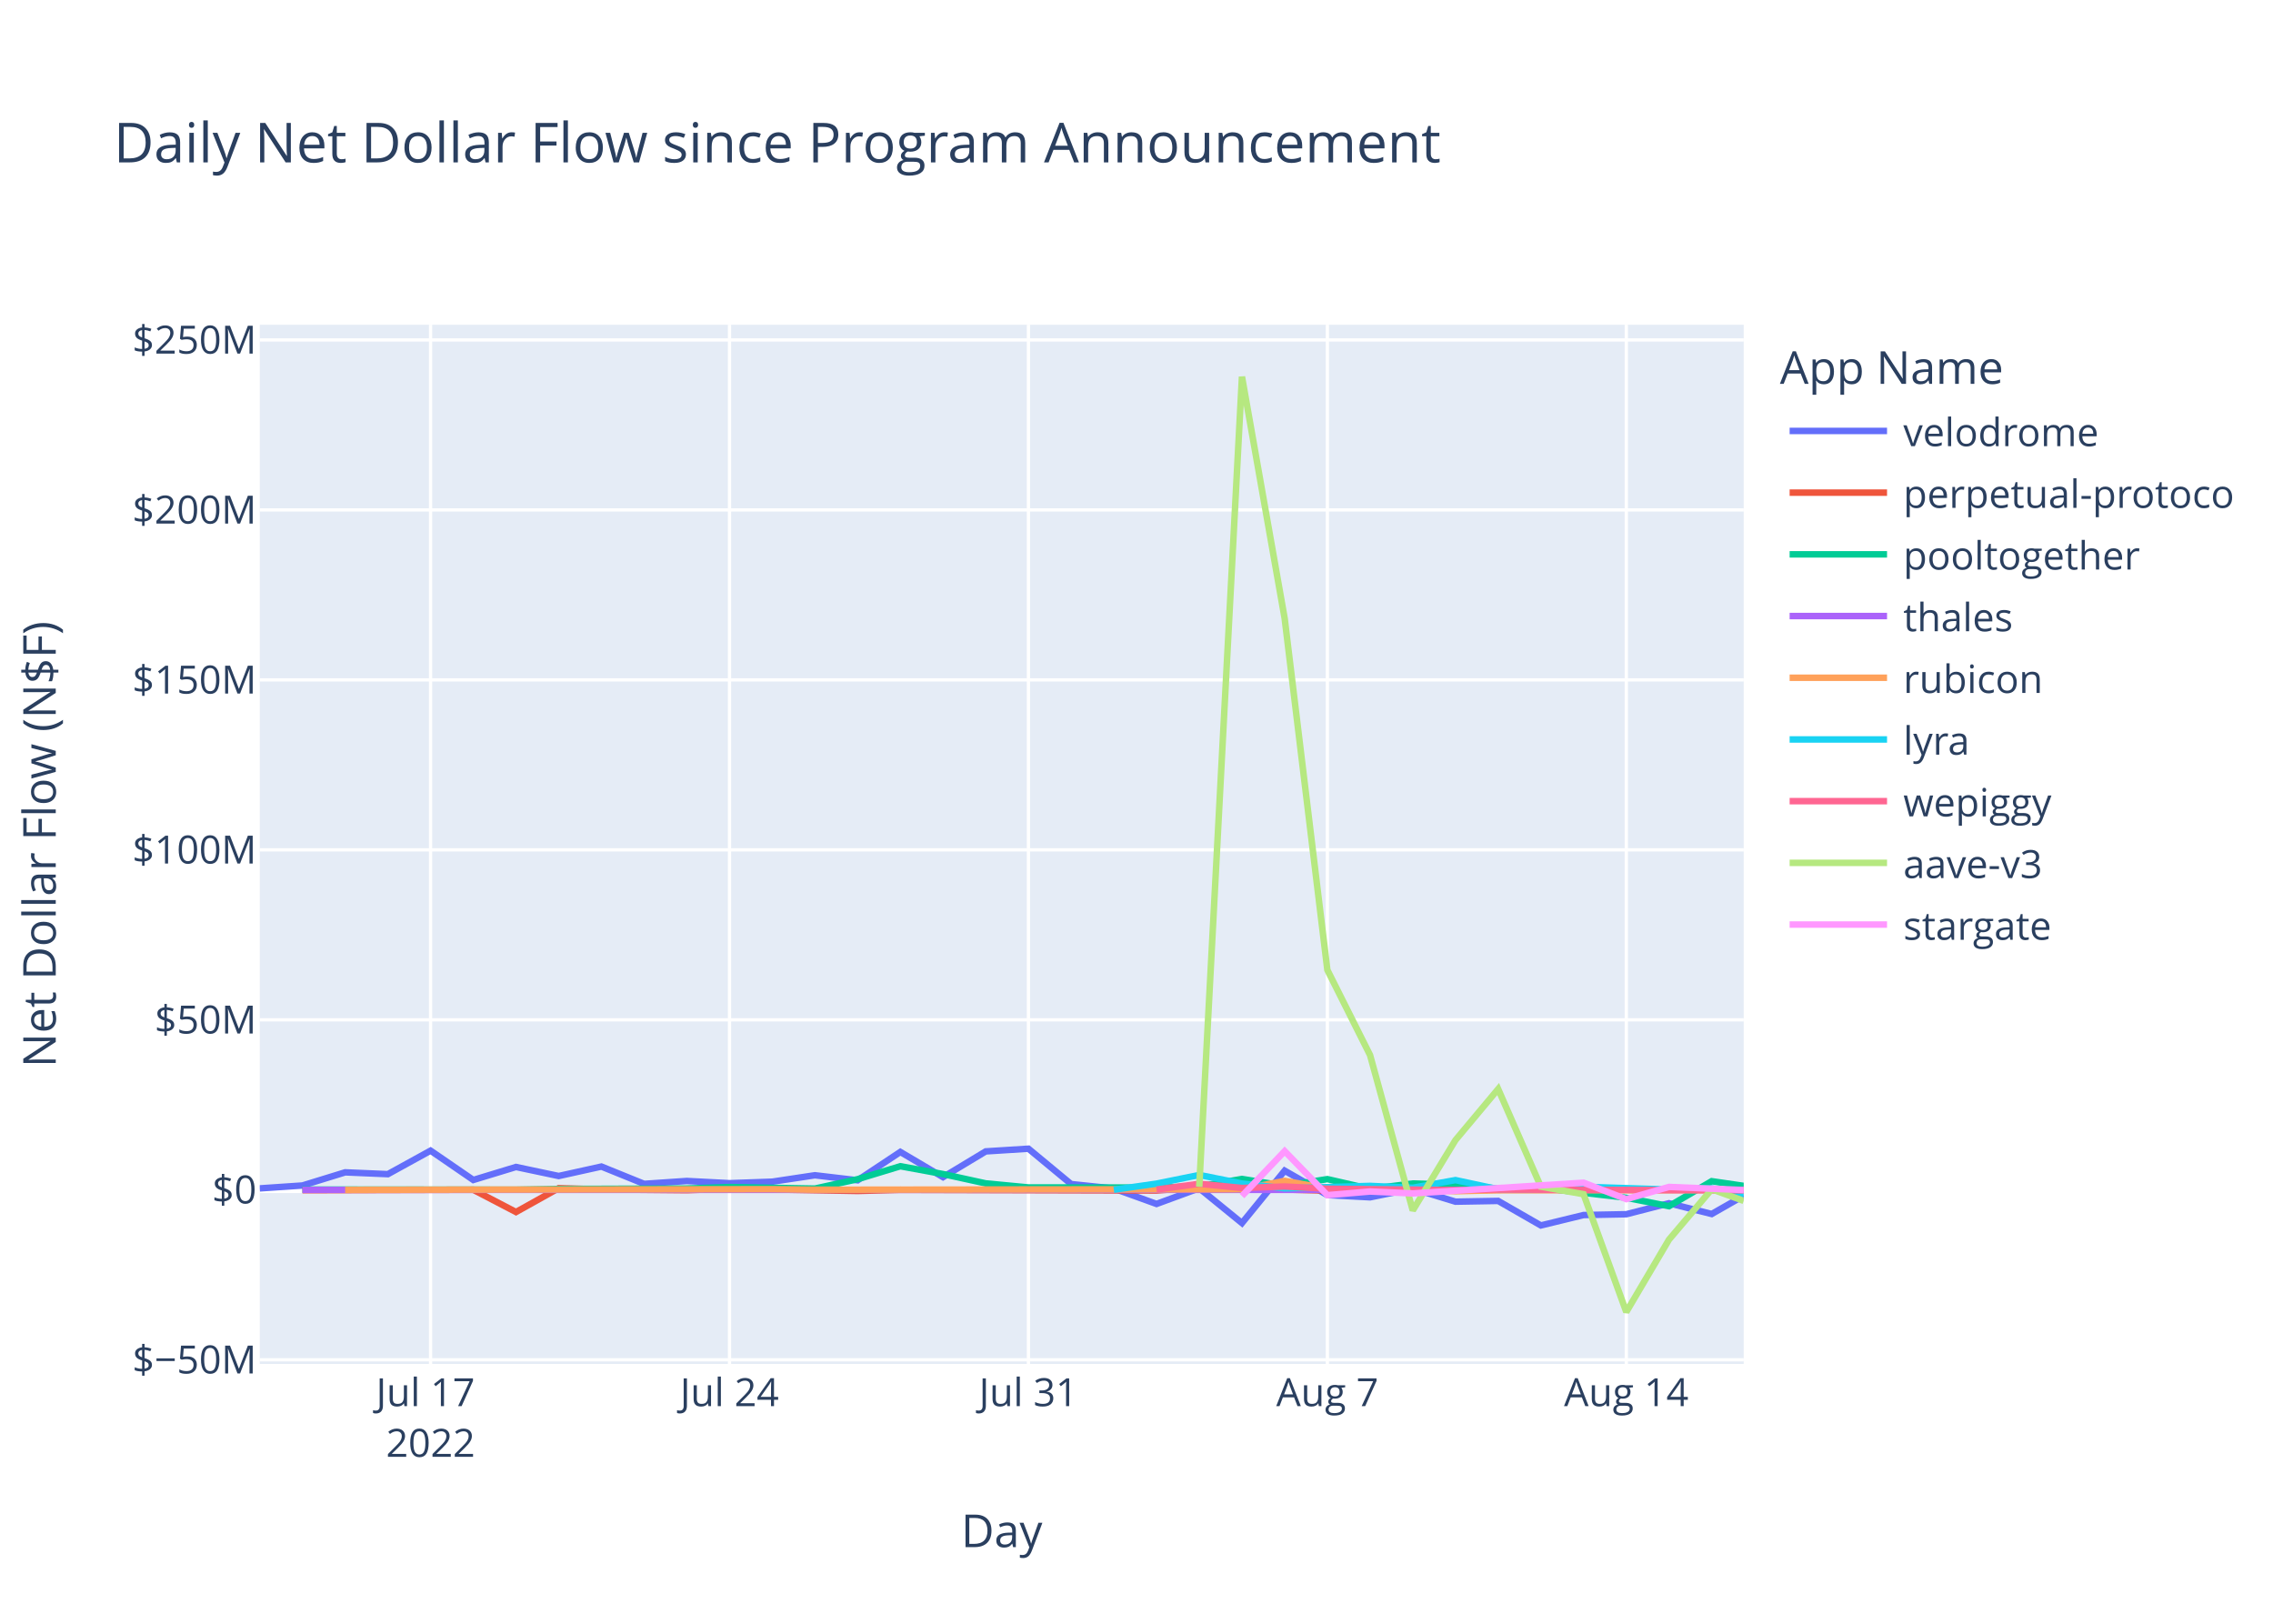
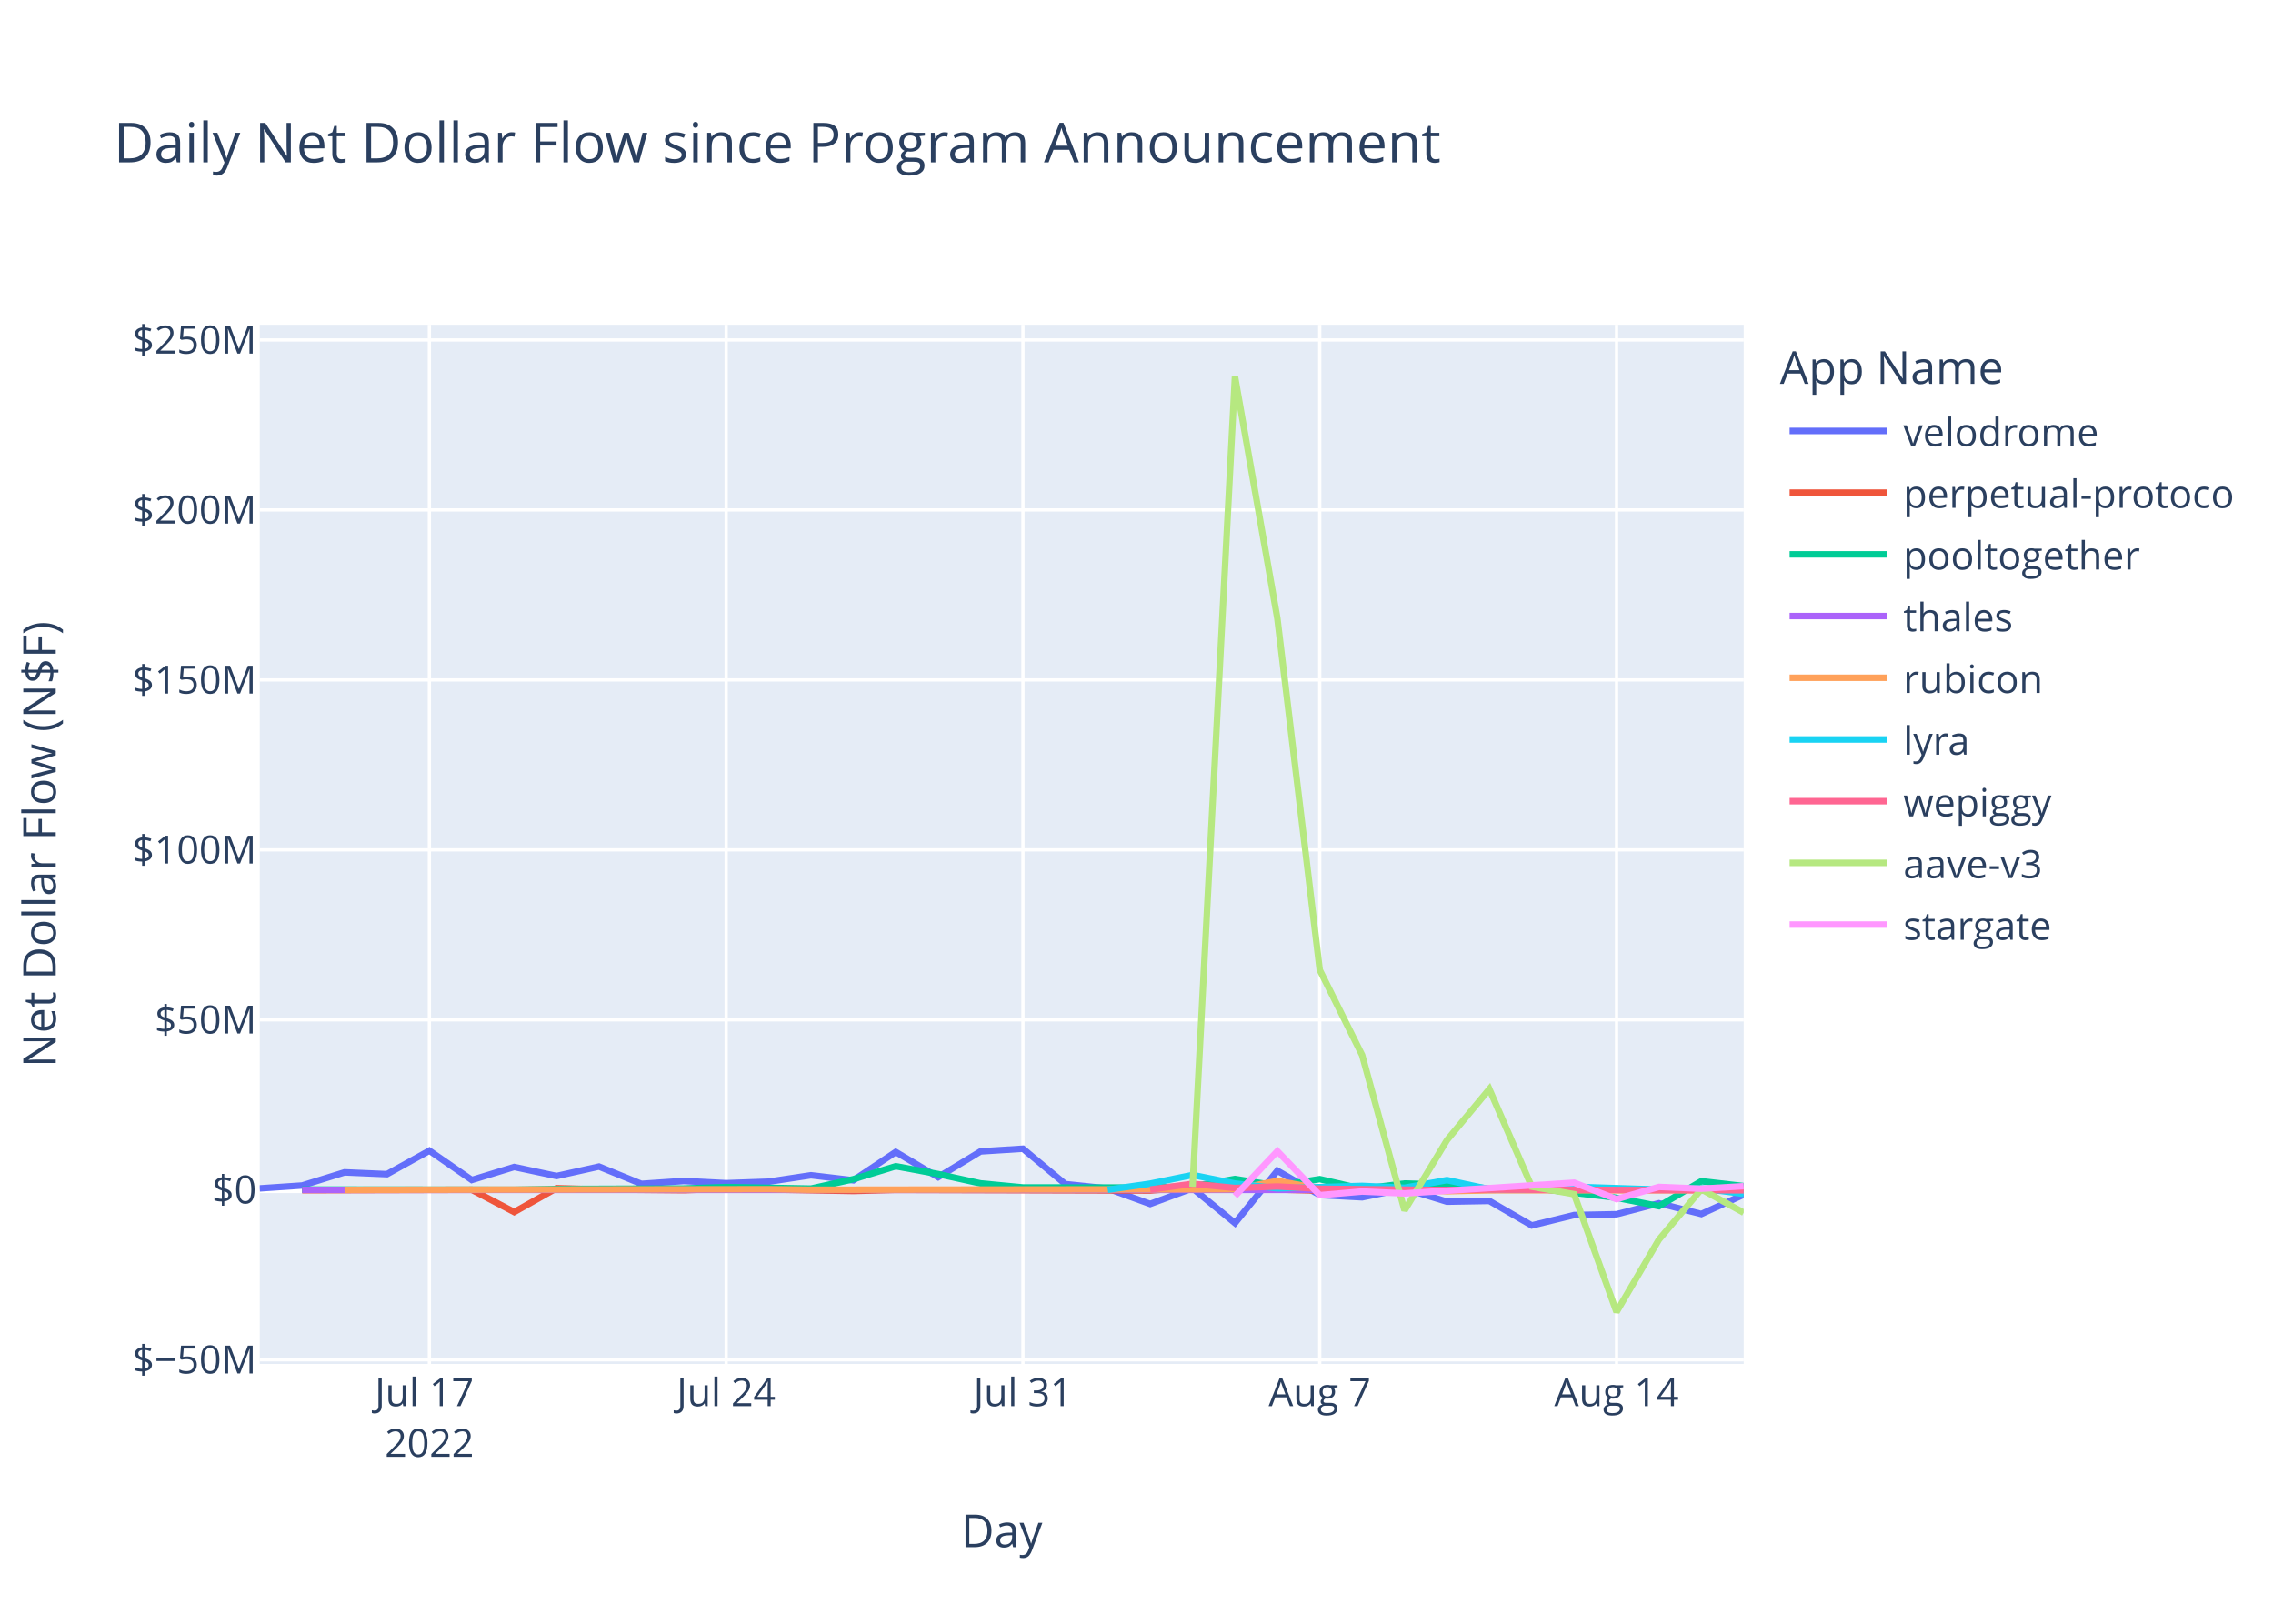
<svg xmlns="http://www.w3.org/2000/svg" class="main-svg" width="700" height="500" style="" viewBox="0 0 700 500">
  <rect x="0" y="0" width="700" height="500" style="fill: rgb(255, 255, 255); fill-opacity: 1;" />
-   <defs id="defs-7124b6">
+   <defs id="defs-86c1f0">
    <g class="clips">
-       <clipPath id="clip7124b6xyplot" class="plotclip">
+       <clipPath id="clip86c1f0xyplot" class="plotclip">
        <rect width="457" height="320" />
      </clipPath>
-       <clipPath class="axesclip" id="clip7124b6x">
+       <clipPath class="axesclip" id="clip86c1f0x">
        <rect x="80" y="0" width="457" height="500" />
      </clipPath>
-       <clipPath class="axesclip" id="clip7124b6y">
+       <clipPath class="axesclip" id="clip86c1f0y">
        <rect x="0" y="100" width="700" height="320" />
      </clipPath>
-       <clipPath class="axesclip" id="clip7124b6xy">
+       <clipPath class="axesclip" id="clip86c1f0xy">
        <rect x="80" y="100" width="457" height="320" />
      </clipPath>
    </g>
    <g class="gradients" />
    <g class="patterns" />
  </defs>
  <g class="bglayer">
    <rect class="bg" x="80" y="100" width="457" height="320" style="fill: rgb(229, 236, 246); fill-opacity: 1; stroke-width: 0;" />
  </g>
  <g class="layer-below">
    <g class="imagelayer" />
    <g class="shapelayer" />
  </g>
  <g class="cartesianlayer">
    <g class="subplot xy">
      <g class="layer-subplot">
        <g class="shapelayer" />
        <g class="imagelayer" />
      </g>
      <g class="minor-gridlayer">
        <g class="x" />
        <g class="y" />
      </g>
      <g class="gridlayer">
        <g class="x">
-           <path class="xgrid crisp" transform="translate(132.6,0)" d="M0,100v320" style="stroke: rgb(255, 255, 255); stroke-opacity: 1; stroke-width: 1px;" />
-           <path class="xgrid crisp" transform="translate(224.66,0)" d="M0,100v320" style="stroke: rgb(255, 255, 255); stroke-opacity: 1; stroke-width: 1px;" />
-           <path class="xgrid crisp" transform="translate(316.72,0)" d="M0,100v320" style="stroke: rgb(255, 255, 255); stroke-opacity: 1; stroke-width: 1px;" />
-           <path class="xgrid crisp" transform="translate(408.78,0)" d="M0,100v320" style="stroke: rgb(255, 255, 255); stroke-opacity: 1; stroke-width: 1px;" />
-           <path class="xgrid crisp" transform="translate(500.84,0)" d="M0,100v320" style="stroke: rgb(255, 255, 255); stroke-opacity: 1; stroke-width: 1px;" />
+           <path class="xgrid crisp" transform="translate(132.23,0)" d="M0,100v320" style="stroke: rgb(255, 255, 255); stroke-opacity: 1; stroke-width: 1px;" />
+           <path class="xgrid crisp" transform="translate(223.63,0)" d="M0,100v320" style="stroke: rgb(255, 255, 255); stroke-opacity: 1; stroke-width: 1px;" />
+           <path class="xgrid crisp" transform="translate(315.03,0)" d="M0,100v320" style="stroke: rgb(255, 255, 255); stroke-opacity: 1; stroke-width: 1px;" />
+           <path class="xgrid crisp" transform="translate(406.43,0)" d="M0,100v320" style="stroke: rgb(255, 255, 255); stroke-opacity: 1; stroke-width: 1px;" />
+           <path class="xgrid crisp" transform="translate(497.84,0)" d="M0,100v320" style="stroke: rgb(255, 255, 255); stroke-opacity: 1; stroke-width: 1px;" />
        </g>
        <g class="y">
          <path class="ygrid crisp" transform="translate(0,418.72)" d="M80,0h457" style="stroke: rgb(255, 255, 255); stroke-opacity: 1; stroke-width: 1px;" />
          <path class="ygrid crisp" transform="translate(0,314.04)" d="M80,0h457" style="stroke: rgb(255, 255, 255); stroke-opacity: 1; stroke-width: 1px;" />
          <path class="ygrid crisp" transform="translate(0,261.7)" d="M80,0h457" style="stroke: rgb(255, 255, 255); stroke-opacity: 1; stroke-width: 1px;" />
          <path class="ygrid crisp" transform="translate(0,209.36)" d="M80,0h457" style="stroke: rgb(255, 255, 255); stroke-opacity: 1; stroke-width: 1px;" />
          <path class="ygrid crisp" transform="translate(0,157.02)" d="M80,0h457" style="stroke: rgb(255, 255, 255); stroke-opacity: 1; stroke-width: 1px;" />
          <path class="ygrid crisp" transform="translate(0,104.68)" d="M80,0h457" style="stroke: rgb(255, 255, 255); stroke-opacity: 1; stroke-width: 1px;" />
        </g>
      </g>
      <g class="zerolinelayer">
        <path class="yzl zl crisp" transform="translate(0,366.38)" d="M80,0h457" style="stroke: rgb(255, 255, 255); stroke-opacity: 1; stroke-width: 2px;" />
      </g>
      <path class="xlines-below" />
      <path class="ylines-below" />
      <g class="overlines-below" />
      <g class="xaxislayer-below" />
      <g class="yaxislayer-below" />
      <g class="overaxes-below" />
-       <g class="plot" transform="translate(80,100)" clip-path="url(#clip7124b6xyplot)">
+       <g class="plot" transform="translate(80,100)" clip-path="url(#clip86c1f0xyplot)">
        <g class="scatterlayer mlayer">
-           <g class="trace scatter traceb9aaf2" style="stroke-miterlimit: 2; opacity: 1;">
-             <g class="fills" />
-             <g class="errorbars" />
-             <g class="lines">
-               <path class="js-line" d="M0,265.94L13.15,265.05L26.3,261L39.45,261.56L52.6,254.32L65.76,263.35L78.91,259.35L92.06,262.13L105.21,259.22L118.36,264.55L131.51,263.66L144.66,264.34L157.81,263.88L170.96,261.9L184.12,263.45L197.27,254.72L210.42,262.48L223.57,254.55L236.72,253.72L249.87,264.61L263.02,265.98L276.17,270.73L289.32,265.9L302.48,276.62L315.63,260.49L328.78,267.99L341.93,268.69L355.08,266.01L368.23,270.03L381.38,269.8L394.53,277.35L407.68,274.15L420.84,273.9L433.99,270.52L447.14,273.83L457,268.2" style="vector-effect: non-scaling-stroke; fill: none; stroke: rgb(99, 110, 250); stroke-opacity: 1; stroke-width: 2px; opacity: 1;" />
-             </g>
-             <g class="points" />
-             <g class="text" />
-           </g>
-           <g class="trace scatter trace4de582" style="stroke-miterlimit: 2; opacity: 1;">
-             <g class="fills" />
-             <g class="errorbars" />
-             <g class="lines">
-               <path class="js-line" d="M13.15,266.5L65.76,266.37L78.91,273.22L92.06,265.88L105.21,266.26L131.51,266.5L144.66,266.04L184.12,266.74L197.27,266.39L276.17,266.6L289.32,265.61L328.78,266.64L341.93,266.61L355.08,266.15L368.23,266.54L407.68,265.94L420.84,266.41L457,266.39" style="vector-effect: non-scaling-stroke; fill: none; stroke: rgb(239, 85, 59); stroke-opacity: 1; stroke-width: 2px; opacity: 1;" />
-             </g>
-             <g class="points" />
-             <g class="text" />
-           </g>
-           <g class="trace scatter tracee7fcfe" style="stroke-miterlimit: 2; opacity: 1;">
-             <g class="fills" />
-             <g class="errorbars" />
-             <g class="lines">
-               <path class="js-line" d="M13.15,266.3L78.91,266.36L92.06,266.12L131.51,265.98L144.66,265.53L170.96,266L184.12,263.11L197.27,259.12L210.42,261.53L223.57,264.4L236.72,265.65L276.17,265.69L289.32,265.32L302.48,263.04L315.63,265.14L328.78,263.09L341.93,266.1L355.08,264.44L368.23,264.83L381.38,265.97L394.53,265.8L420.84,268.82L433.99,271.42L447.14,263.73L457,265.17" style="vector-effect: non-scaling-stroke; fill: none; stroke: rgb(0, 204, 150); stroke-opacity: 1; stroke-width: 2px; opacity: 1;" />
-             </g>
-             <g class="points" />
-             <g class="text" />
-           </g>
-           <g class="trace scatter tracef446de" style="stroke-miterlimit: 2; opacity: 1;">
-             <g class="fills" />
-             <g class="errorbars" />
-             <g class="lines">
-               <path class="js-line" d="M13.15,266.4L328.78,266.4L341.93,266.4L457,266.39" style="vector-effect: non-scaling-stroke; fill: none; stroke: rgb(171, 99, 250); stroke-opacity: 1; stroke-width: 2px; opacity: 1;" />
-             </g>
-             <g class="points" />
-             <g class="text" />
-           </g>
-           <g class="trace scatter trace8dfa8c" style="stroke-miterlimit: 2; opacity: 1;">
-             <g class="fills" />
-             <g class="errorbars" />
-             <g class="lines">
-               <path class="js-line" d="M26.3,266.38L157.81,266.19L170.96,266.35L302.48,266.2L315.63,263.63L328.78,266.01L341.93,265.46L368.23,266.81L381.38,266.52L457,266.44" style="vector-effect: non-scaling-stroke; fill: none; stroke: rgb(255, 161, 90); stroke-opacity: 1; stroke-width: 2px; opacity: 1;" />
-             </g>
-             <g class="points" />
-             <g class="text" />
-           </g>
-           <g class="trace scatter trace24464d" style="stroke-miterlimit: 2; opacity: 1;">
-             <g class="fills" />
-             <g class="errorbars" />
-             <g class="lines">
-               <path class="js-line" d="M263.02,266.36L276.17,264.48L289.32,261.81L302.48,264.44L315.63,265.93L341.93,265.17L355.08,265.75L368.23,263.39L381.38,266.2L394.53,266.28L407.68,265.45L433.99,266.29L447.14,265.93L457,267.71" style="vector-effect: non-scaling-stroke; fill: none; stroke: rgb(25, 211, 243); stroke-opacity: 1; stroke-width: 2px; opacity: 1;" />
-             </g>
-             <g class="points" />
-             <g class="text" />
-           </g>
-           <g class="trace scatter trace91b963" style="stroke-miterlimit: 2; opacity: 1;">
-             <g class="fills" />
-             <g class="errorbars" />
-             <g class="lines">
-               <path class="js-line" d="M276.17,266.3L289.32,264.52L302.48,265.82L315.63,265.36L328.78,266.05L368.23,266.45L381.38,266.3L457,266.53" style="vector-effect: non-scaling-stroke; fill: none; stroke: rgb(255, 102, 146); stroke-opacity: 1; stroke-width: 2px; opacity: 1;" />
-             </g>
-             <g class="points" />
-             <g class="text" />
-           </g>
-           <g class="trace scatter trace848639" style="stroke-miterlimit: 2; opacity: 1;">
-             <g class="fills" />
-             <g class="errorbars" />
-             <g class="lines">
-               <path class="js-line" d="M289.32,265.44L302.48,16L315.63,90.45L328.78,198.69L341.93,224.91L355.08,272.73L368.23,251.08L381.38,235.35L394.53,265.42L407.68,267.73L420.84,304L433.99,281.71L447.14,266.21L457,269.78" style="vector-effect: non-scaling-stroke; fill: none; stroke: rgb(182, 232, 128); stroke-opacity: 1; stroke-width: 2px; opacity: 1;" />
-             </g>
-             <g class="points" />
-             <g class="text" />
-           </g>
-           <g class="trace scatter trace7d9d3b" style="stroke-miterlimit: 2; opacity: 1;">
-             <g class="fills" />
-             <g class="errorbars" />
-             <g class="lines">
-               <path class="js-line" d="M302.48,268.29L315.63,254.48L328.78,268.03L341.93,266.9L355.08,267.49L407.68,264.19L420.84,269.25L433.99,265.49L447.14,266.04L457,266.45" style="vector-effect: non-scaling-stroke; fill: none; stroke: rgb(255, 151, 255); stroke-opacity: 1; stroke-width: 2px; opacity: 1;" />
+           <g class="trace scatter trace7d12f9" style="stroke-miterlimit: 2; opacity: 1;">
+             <g class="fills" />
+             <g class="errorbars" />
+             <g class="lines">
+               <path class="js-line" d="M0,265.94L13.06,265.05L26.11,261L39.17,261.56L52.23,254.32L65.29,263.35L78.34,259.35L91.4,262.13L104.46,259.22L117.52,264.55L130.57,263.66L143.63,264.34L156.69,263.88L169.75,261.9L182.8,263.45L195.86,254.72L208.92,262.48L221.98,254.55L235.03,253.72L248.09,264.61L261.15,265.98L274.2,270.73L287.26,265.9L300.32,276.62L313.38,260.49L326.43,267.99L339.49,268.69L352.55,266.01L365.61,270.03L378.66,269.8L391.72,277.35L404.78,274.15L417.84,273.9L430.89,270.52L443.95,273.83L457,267.87" style="vector-effect: non-scaling-stroke; fill: none; stroke: rgb(99, 110, 250); stroke-opacity: 1; stroke-width: 2px; opacity: 1;" />
+             </g>
+             <g class="points" />
+             <g class="text" />
+           </g>
+           <g class="trace scatter traced20dee" style="stroke-miterlimit: 2; opacity: 1;">
+             <g class="fills" />
+             <g class="errorbars" />
+             <g class="lines">
+               <path class="js-line" d="M13.06,266.5L65.29,266.37L78.34,273.22L91.4,265.88L104.46,266.26L130.57,266.5L143.63,266.04L182.8,266.74L195.86,266.39L274.2,266.6L287.26,265.61L326.43,266.64L339.49,266.61L352.55,266.15L365.61,266.54L404.78,265.94L417.84,266.41L457,266.39" style="vector-effect: non-scaling-stroke; fill: none; stroke: rgb(239, 85, 59); stroke-opacity: 1; stroke-width: 2px; opacity: 1;" />
+             </g>
+             <g class="points" />
+             <g class="text" />
+           </g>
+           <g class="trace scatter trace004beb" style="stroke-miterlimit: 2; opacity: 1;">
+             <g class="fills" />
+             <g class="errorbars" />
+             <g class="lines">
+               <path class="js-line" d="M13.06,266.3L78.34,266.36L91.4,266.12L130.57,265.98L143.63,265.53L169.75,266L182.8,263.11L195.86,259.12L208.92,261.53L221.98,264.4L235.03,265.65L274.2,265.69L287.26,265.32L300.32,263.04L313.38,265.14L326.43,263.09L339.49,266.1L352.55,264.44L365.61,264.83L378.66,265.97L391.72,265.8L417.84,268.82L430.89,271.42L443.95,263.73L457,265.24" style="vector-effect: non-scaling-stroke; fill: none; stroke: rgb(0, 204, 150); stroke-opacity: 1; stroke-width: 2px; opacity: 1;" />
+             </g>
+             <g class="points" />
+             <g class="text" />
+           </g>
+           <g class="trace scatter tracee0e439" style="stroke-miterlimit: 2; opacity: 1;">
+             <g class="fills" />
+             <g class="errorbars" />
+             <g class="lines">
+               <path class="js-line" d="M13.06,266.4L326.43,266.4L339.49,266.4L457,266.38" style="vector-effect: non-scaling-stroke; fill: none; stroke: rgb(171, 99, 250); stroke-opacity: 1; stroke-width: 2px; opacity: 1;" />
+             </g>
+             <g class="points" />
+             <g class="text" />
+           </g>
+           <g class="trace scatter traced34d6d" style="stroke-miterlimit: 2; opacity: 1;">
+             <g class="fills" />
+             <g class="errorbars" />
+             <g class="lines">
+               <path class="js-line" d="M26.11,266.38L156.69,266.19L169.75,266.35L300.32,266.2L313.38,263.63L326.43,266.01L339.49,265.46L365.61,266.81L378.66,266.52L457,266.48" style="vector-effect: non-scaling-stroke; fill: none; stroke: rgb(255, 161, 90); stroke-opacity: 1; stroke-width: 2px; opacity: 1;" />
+             </g>
+             <g class="points" />
+             <g class="text" />
+           </g>
+           <g class="trace scatter trace5d4539" style="stroke-miterlimit: 2; opacity: 1;">
+             <g class="fills" />
+             <g class="errorbars" />
+             <g class="lines">
+               <path class="js-line" d="M261.15,266.36L274.2,264.48L287.26,261.81L300.32,264.44L313.38,265.93L339.49,265.17L352.55,265.75L365.61,263.39L378.66,266.2L391.72,266.28L404.78,265.45L430.89,266.29L443.95,265.93L457,267.63" style="vector-effect: non-scaling-stroke; fill: none; stroke: rgb(25, 211, 243); stroke-opacity: 1; stroke-width: 2px; opacity: 1;" />
+             </g>
+             <g class="points" />
+             <g class="text" />
+           </g>
+           <g class="trace scatter trace878b71" style="stroke-miterlimit: 2; opacity: 1;">
+             <g class="fills" />
+             <g class="errorbars" />
+             <g class="lines">
+               <path class="js-line" d="M274.2,266.3L287.26,264.52L300.32,265.82L313.38,265.36L326.43,266.05L365.61,266.45L378.66,266.3L457,266.53" style="vector-effect: non-scaling-stroke; fill: none; stroke: rgb(255, 102, 146); stroke-opacity: 1; stroke-width: 2px; opacity: 1;" />
+             </g>
+             <g class="points" />
+             <g class="text" />
+           </g>
+           <g class="trace scatter trace7c945d" style="stroke-miterlimit: 2; opacity: 1;">
+             <g class="fills" />
+             <g class="errorbars" />
+             <g class="lines">
+               <path class="js-line" d="M287.26,265.44L300.32,16L313.38,90.45L326.43,198.69L339.49,224.91L352.55,272.73L365.61,251.08L378.66,235.35L391.72,265.42L404.78,267.73L417.84,304L430.89,281.71L443.95,266.21L457,273.42" style="vector-effect: non-scaling-stroke; fill: none; stroke: rgb(182, 232, 128); stroke-opacity: 1; stroke-width: 2px; opacity: 1;" />
+             </g>
+             <g class="points" />
+             <g class="text" />
+           </g>
+           <g class="trace scatter trace4b78ea" style="stroke-miterlimit: 2; opacity: 1;">
+             <g class="fills" />
+             <g class="errorbars" />
+             <g class="lines">
+               <path class="js-line" d="M300.32,268.29L313.38,254.48L326.43,268.03L339.49,266.9L352.55,267.49L404.78,264.19L417.84,269.25L430.89,265.49L443.95,266.04L457,265.27" style="vector-effect: non-scaling-stroke; fill: none; stroke: rgb(255, 151, 255); stroke-opacity: 1; stroke-width: 2px; opacity: 1;" />
            </g>
            <g class="points" />
            <g class="text" />
          </g>
        </g>
      </g>
      <g class="overplot" />
      <path class="xlines-above crisp" d="M0,0" style="fill: none;" />
      <path class="ylines-above crisp" d="M0,0" style="fill: none;" />
      <g class="overlines-above" />
      <g class="xaxislayer-above">
        <g class="xtick">
-           <text text-anchor="middle" x="0" y="433" transform="translate(132.6,0)" style="font-family: 'Open Sans', verdana, arial, sans-serif; font-size: 12px; fill: rgb(42, 63, 95); fill-opacity: 1; white-space: pre; opacity: 1;">
+           <text text-anchor="middle" x="0" y="433" transform="translate(132.23,0)" style="font-family: 'Open Sans', verdana, arial, sans-serif; font-size: 12px; fill: rgb(42, 63, 95); fill-opacity: 1; white-space: pre; opacity: 1;">
            <tspan class="line" dy="0em" x="0" y="433">Jul 17</tspan>
            <tspan class="line" dy="1.3em" x="0" y="433">2022</tspan>
          </text>
        </g>
        <g class="xtick">
-           <text text-anchor="middle" x="0" y="433" style="font-family: 'Open Sans', verdana, arial, sans-serif; font-size: 12px; fill: rgb(42, 63, 95); fill-opacity: 1; white-space: pre; opacity: 1;" transform="translate(224.66,0)">Jul 24</text>
-         </g>
-         <g class="xtick">
-           <text text-anchor="middle" x="0" y="433" style="font-family: 'Open Sans', verdana, arial, sans-serif; font-size: 12px; fill: rgb(42, 63, 95); fill-opacity: 1; white-space: pre; opacity: 1;" transform="translate(316.72,0)">Jul 31</text>
-         </g>
-         <g class="xtick">
-           <text text-anchor="middle" x="0" y="433" style="font-family: 'Open Sans', verdana, arial, sans-serif; font-size: 12px; fill: rgb(42, 63, 95); fill-opacity: 1; white-space: pre; opacity: 1;" transform="translate(408.78,0)">Aug 7</text>
-         </g>
-         <g class="xtick">
-           <text text-anchor="middle" x="0" y="433" style="font-family: 'Open Sans', verdana, arial, sans-serif; font-size: 12px; fill: rgb(42, 63, 95); fill-opacity: 1; white-space: pre; opacity: 1;" transform="translate(500.84,0)">Aug 14</text>
+           <text text-anchor="middle" x="0" y="433" style="font-family: 'Open Sans', verdana, arial, sans-serif; font-size: 12px; fill: rgb(42, 63, 95); fill-opacity: 1; white-space: pre; opacity: 1;" transform="translate(223.63,0)">Jul 24</text>
+         </g>
+         <g class="xtick">
+           <text text-anchor="middle" x="0" y="433" style="font-family: 'Open Sans', verdana, arial, sans-serif; font-size: 12px; fill: rgb(42, 63, 95); fill-opacity: 1; white-space: pre; opacity: 1;" transform="translate(315.03,0)">Jul 31</text>
+         </g>
+         <g class="xtick">
+           <text text-anchor="middle" x="0" y="433" style="font-family: 'Open Sans', verdana, arial, sans-serif; font-size: 12px; fill: rgb(42, 63, 95); fill-opacity: 1; white-space: pre; opacity: 1;" transform="translate(406.43,0)">Aug 7</text>
+         </g>
+         <g class="xtick">
+           <text text-anchor="middle" x="0" y="433" style="font-family: 'Open Sans', verdana, arial, sans-serif; font-size: 12px; fill: rgb(42, 63, 95); fill-opacity: 1; white-space: pre; opacity: 1;" transform="translate(497.84,0)">Aug 14</text>
        </g>
      </g>
      <g class="yaxislayer-above">
        <g class="ytick">
          <text text-anchor="end" x="79" y="4.2" transform="translate(0,418.72)" style="font-family: 'Open Sans', verdana, arial, sans-serif; font-size: 12px; fill: rgb(42, 63, 95); fill-opacity: 1; white-space: pre; opacity: 1;">$−50M</text>
        </g>
        <g class="ytick">
          <text text-anchor="end" x="79" y="4.2" style="font-family: 'Open Sans', verdana, arial, sans-serif; font-size: 12px; fill: rgb(42, 63, 95); fill-opacity: 1; white-space: pre; opacity: 1;" transform="translate(0,366.38)">$0</text>
        </g>
        <g class="ytick">
          <text text-anchor="end" x="79" y="4.2" style="font-family: 'Open Sans', verdana, arial, sans-serif; font-size: 12px; fill: rgb(42, 63, 95); fill-opacity: 1; white-space: pre; opacity: 1;" transform="translate(0,314.04)">$50M</text>
        </g>
        <g class="ytick">
          <text text-anchor="end" x="79" y="4.2" style="font-family: 'Open Sans', verdana, arial, sans-serif; font-size: 12px; fill: rgb(42, 63, 95); fill-opacity: 1; white-space: pre; opacity: 1;" transform="translate(0,261.7)">$100M</text>
        </g>
        <g class="ytick">
          <text text-anchor="end" x="79" y="4.2" style="font-family: 'Open Sans', verdana, arial, sans-serif; font-size: 12px; fill: rgb(42, 63, 95); fill-opacity: 1; white-space: pre; opacity: 1;" transform="translate(0,209.36)">$150M</text>
        </g>
        <g class="ytick">
          <text text-anchor="end" x="79" y="4.2" style="font-family: 'Open Sans', verdana, arial, sans-serif; font-size: 12px; fill: rgb(42, 63, 95); fill-opacity: 1; white-space: pre; opacity: 1;" transform="translate(0,157.02)">$200M</text>
        </g>
        <g class="ytick">
          <text text-anchor="end" x="79" y="4.2" style="font-family: 'Open Sans', verdana, arial, sans-serif; font-size: 12px; fill: rgb(42, 63, 95); fill-opacity: 1; white-space: pre; opacity: 1;" transform="translate(0,104.68)">$250M</text>
        </g>
      </g>
      <g class="overaxes-above" />
    </g>
  </g>
  <g class="polarlayer" />
  <g class="smithlayer" />
  <g class="ternarylayer" />
  <g class="geolayer" />
  <g class="funnelarealayer" />
  <g class="pielayer" />
  <g class="iciclelayer" />
  <g class="treemaplayer" />
  <g class="sunburstlayer" />
  <g class="glimages" />
-   <defs id="topdefs-7124b6">
+   <defs id="topdefs-86c1f0">
    <g class="clips" />
-     <clipPath id="legend7124b6">
+     <clipPath id="legend86c1f0">
      <rect width="142" height="200" x="0" y="0" />
    </clipPath>
  </defs>
  <g class="layer-above">
    <g class="imagelayer" />
    <g class="shapelayer" />
  </g>
  <g class="infolayer">
    <g class="legend" pointer-events="all" transform="translate(546.14,100)">
      <rect class="bg" shape-rendering="crispEdges" style="stroke: rgb(68, 68, 68); stroke-opacity: 1; fill: rgb(255, 255, 255); fill-opacity: 1; stroke-width: 0px;" width="142" height="200" x="0" y="0" />
-       <g class="scrollbox" transform="" clip-path="url(#legend7124b6)">
+       <g class="scrollbox" transform="" clip-path="url(#legend86c1f0)">
        <text class="legendtitletext" text-anchor="start" x="2" y="18.2" style="font-family: 'Open Sans', verdana, arial, sans-serif; font-size: 14px; fill: rgb(42, 63, 95); fill-opacity: 1; white-space: pre;">App Name</text>
        <g class="groups" transform="">
          <g class="traces" transform="translate(0,32.7)" style="opacity: 1;">
            <text class="legendtext" text-anchor="start" x="40" y="4.68" style="font-family: 'Open Sans', verdana, arial, sans-serif; font-size: 12px; fill: rgb(42, 63, 95); fill-opacity: 1; white-space: pre;">velodrome</text>
            <g class="layers" style="opacity: 1;">
              <g class="legendfill" />
              <g class="legendlines">
                <path class="js-line" d="M5,0h30" style="fill: none; stroke: rgb(99, 110, 250); stroke-opacity: 1; stroke-width: 2px;" />
              </g>
              <g class="legendsymbols">
                <g class="legendpoints" />
              </g>
            </g>
            <rect class="legendtoggle" x="0" y="-9.5" width="136.734" height="19" style="fill: rgb(0, 0, 0); fill-opacity: 0;" />
          </g>
        </g>
        <g class="groups" transform="">
          <g class="traces" transform="translate(0,51.7)" style="opacity: 1;">
            <text class="legendtext" text-anchor="start" x="40" y="4.68" style="font-family: 'Open Sans', verdana, arial, sans-serif; font-size: 12px; fill: rgb(42, 63, 95); fill-opacity: 1; white-space: pre;">perpetual-protocol</text>
            <g class="layers" style="opacity: 1;">
              <g class="legendfill" />
              <g class="legendlines">
                <path class="js-line" d="M5,0h30" style="fill: none; stroke: rgb(239, 85, 59); stroke-opacity: 1; stroke-width: 2px;" />
              </g>
              <g class="legendsymbols">
                <g class="legendpoints" />
              </g>
            </g>
            <rect class="legendtoggle" x="0" y="-9.5" width="136.734" height="19" style="fill: rgb(0, 0, 0); fill-opacity: 0;" />
          </g>
        </g>
        <g class="groups" transform="">
          <g class="traces" transform="translate(0,70.7)" style="opacity: 1;">
            <text class="legendtext" text-anchor="start" x="40" y="4.68" style="font-family: 'Open Sans', verdana, arial, sans-serif; font-size: 12px; fill: rgb(42, 63, 95); fill-opacity: 1; white-space: pre;">pooltogether</text>
            <g class="layers" style="opacity: 1;">
              <g class="legendfill" />
              <g class="legendlines">
                <path class="js-line" d="M5,0h30" style="fill: none; stroke: rgb(0, 204, 150); stroke-opacity: 1; stroke-width: 2px;" />
              </g>
              <g class="legendsymbols">
                <g class="legendpoints" />
              </g>
            </g>
            <rect class="legendtoggle" x="0" y="-9.5" width="136.734" height="19" style="fill: rgb(0, 0, 0); fill-opacity: 0;" />
          </g>
        </g>
        <g class="groups" transform="">
          <g class="traces" transform="translate(0,89.7)" style="opacity: 1;">
            <text class="legendtext" text-anchor="start" x="40" y="4.68" style="font-family: 'Open Sans', verdana, arial, sans-serif; font-size: 12px; fill: rgb(42, 63, 95); fill-opacity: 1; white-space: pre;">thales</text>
            <g class="layers" style="opacity: 1;">
              <g class="legendfill" />
              <g class="legendlines">
                <path class="js-line" d="M5,0h30" style="fill: none; stroke: rgb(171, 99, 250); stroke-opacity: 1; stroke-width: 2px;" />
              </g>
              <g class="legendsymbols">
                <g class="legendpoints" />
              </g>
            </g>
            <rect class="legendtoggle" x="0" y="-9.5" width="136.734" height="19" style="fill: rgb(0, 0, 0); fill-opacity: 0;" />
          </g>
        </g>
        <g class="groups" transform="">
          <g class="traces" transform="translate(0,108.7)" style="opacity: 1;">
            <text class="legendtext" text-anchor="start" x="40" y="4.68" style="font-family: 'Open Sans', verdana, arial, sans-serif; font-size: 12px; fill: rgb(42, 63, 95); fill-opacity: 1; white-space: pre;">rubicon</text>
            <g class="layers" style="opacity: 1;">
              <g class="legendfill" />
              <g class="legendlines">
                <path class="js-line" d="M5,0h30" style="fill: none; stroke: rgb(255, 161, 90); stroke-opacity: 1; stroke-width: 2px;" />
              </g>
              <g class="legendsymbols">
                <g class="legendpoints" />
              </g>
            </g>
            <rect class="legendtoggle" x="0" y="-9.5" width="136.734" height="19" style="fill: rgb(0, 0, 0); fill-opacity: 0;" />
          </g>
        </g>
        <g class="groups" transform="">
          <g class="traces" transform="translate(0,127.7)" style="opacity: 1;">
            <text class="legendtext" text-anchor="start" x="40" y="4.68" style="font-family: 'Open Sans', verdana, arial, sans-serif; font-size: 12px; fill: rgb(42, 63, 95); fill-opacity: 1; white-space: pre;">lyra</text>
            <g class="layers" style="opacity: 1;">
              <g class="legendfill" />
              <g class="legendlines">
                <path class="js-line" d="M5,0h30" style="fill: none; stroke: rgb(25, 211, 243); stroke-opacity: 1; stroke-width: 2px;" />
              </g>
              <g class="legendsymbols">
                <g class="legendpoints" />
              </g>
            </g>
            <rect class="legendtoggle" x="0" y="-9.5" width="136.734" height="19" style="fill: rgb(0, 0, 0); fill-opacity: 0;" />
          </g>
        </g>
        <g class="groups" transform="">
          <g class="traces" transform="translate(0,146.7)" style="opacity: 1;">
            <text class="legendtext" text-anchor="start" x="40" y="4.68" style="font-family: 'Open Sans', verdana, arial, sans-serif; font-size: 12px; fill: rgb(42, 63, 95); fill-opacity: 1; white-space: pre;">wepiggy</text>
            <g class="layers" style="opacity: 1;">
              <g class="legendfill" />
              <g class="legendlines">
                <path class="js-line" d="M5,0h30" style="fill: none; stroke: rgb(255, 102, 146); stroke-opacity: 1; stroke-width: 2px;" />
              </g>
              <g class="legendsymbols">
                <g class="legendpoints" />
              </g>
            </g>
            <rect class="legendtoggle" x="0" y="-9.5" width="136.734" height="19" style="fill: rgb(0, 0, 0); fill-opacity: 0;" />
          </g>
        </g>
        <g class="groups" transform="">
          <g class="traces" transform="translate(0,165.7)" style="opacity: 1;">
            <text class="legendtext" text-anchor="start" x="40" y="4.68" style="font-family: 'Open Sans', verdana, arial, sans-serif; font-size: 12px; fill: rgb(42, 63, 95); fill-opacity: 1; white-space: pre;">aave-v3</text>
            <g class="layers" style="opacity: 1;">
              <g class="legendfill" />
              <g class="legendlines">
                <path class="js-line" d="M5,0h30" style="fill: none; stroke: rgb(182, 232, 128); stroke-opacity: 1; stroke-width: 2px;" />
              </g>
              <g class="legendsymbols">
                <g class="legendpoints" />
              </g>
            </g>
            <rect class="legendtoggle" x="0" y="-9.5" width="136.734" height="19" style="fill: rgb(0, 0, 0); fill-opacity: 0;" />
          </g>
        </g>
        <g class="groups" transform="">
          <g class="traces" transform="translate(0,184.7)" style="opacity: 1;">
            <text class="legendtext" text-anchor="start" x="40" y="4.68" style="font-family: 'Open Sans', verdana, arial, sans-serif; font-size: 12px; fill: rgb(42, 63, 95); fill-opacity: 1; white-space: pre;">stargate</text>
            <g class="layers" style="opacity: 1;">
              <g class="legendfill" />
              <g class="legendlines">
                <path class="js-line" d="M5,0h30" style="fill: none; stroke: rgb(255, 151, 255); stroke-opacity: 1; stroke-width: 2px;" />
              </g>
              <g class="legendsymbols">
                <g class="legendpoints" />
              </g>
            </g>
            <rect class="legendtoggle" x="0" y="-9.5" width="136.734" height="19" style="fill: rgb(0, 0, 0); fill-opacity: 0;" />
          </g>
        </g>
      </g>
      <rect class="scrollbar" rx="20" ry="3" width="0" height="0" style="fill: rgb(128, 139, 164); fill-opacity: 1;" x="0" y="0" />
    </g>
    <g class="g-gtitle">
      <text class="gtitle" x="35" y="50" text-anchor="start" dy="0em" style="font-family: 'Open Sans', verdana, arial, sans-serif; font-size: 17px; fill: rgb(42, 63, 95); opacity: 1; font-weight: normal; white-space: pre;">Daily Net Dollar Flow since Program Announcement</text>
    </g>
    <g class="g-xtitle">
      <text class="xtitle" x="308.5" y="476.409" text-anchor="middle" style="font-family: 'Open Sans', verdana, arial, sans-serif; font-size: 14px; fill: rgb(42, 63, 95); opacity: 1; font-weight: normal; white-space: pre;">Day</text>
    </g>
    <g class="g-ytitle">
      <text class="ytitle" transform="rotate(-90,17.16875,260)" x="17.169" y="260" text-anchor="middle" style="font-family: 'Open Sans', verdana, arial, sans-serif; font-size: 14px; fill: rgb(42, 63, 95); opacity: 1; font-weight: normal; white-space: pre;">Net Dollar Flow (N$F)</text>
    </g>
  </g>
</svg>
